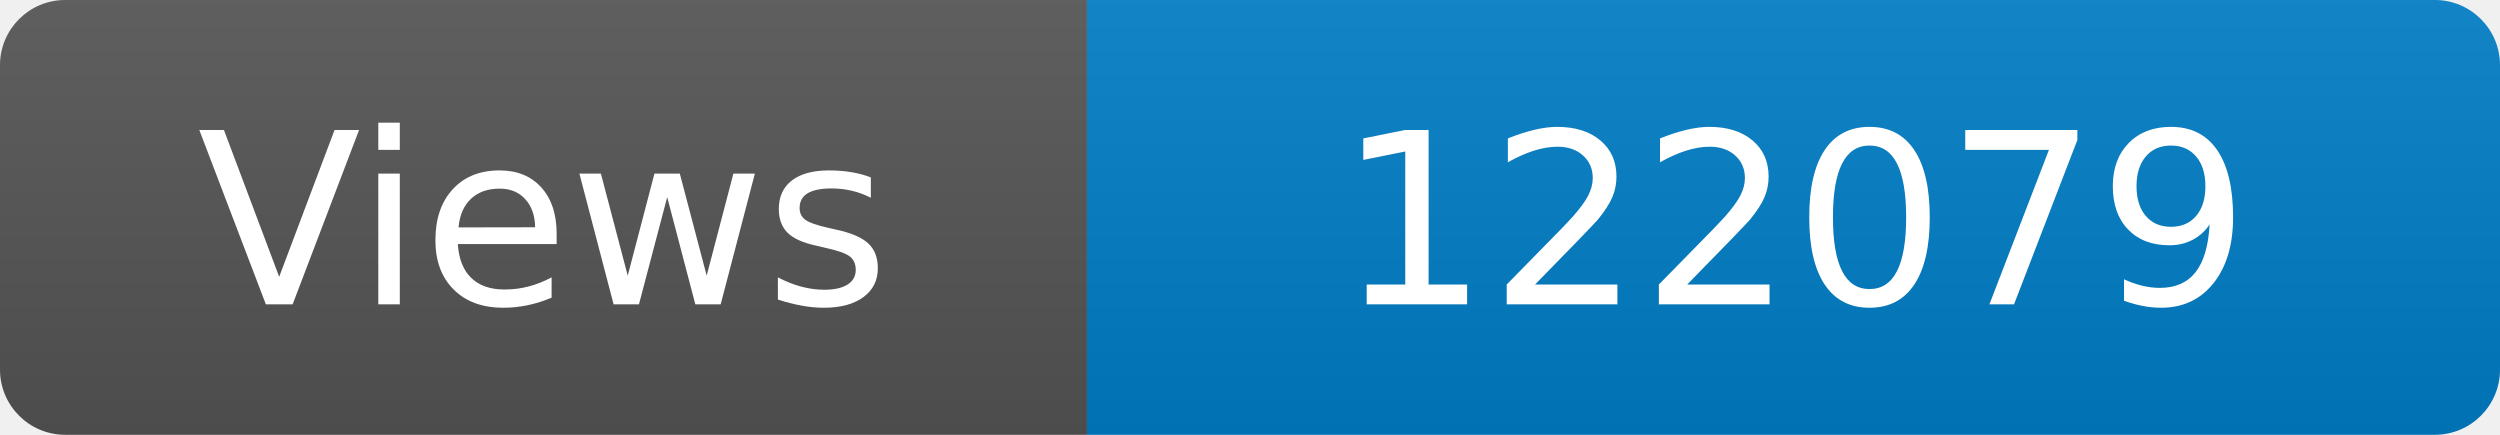
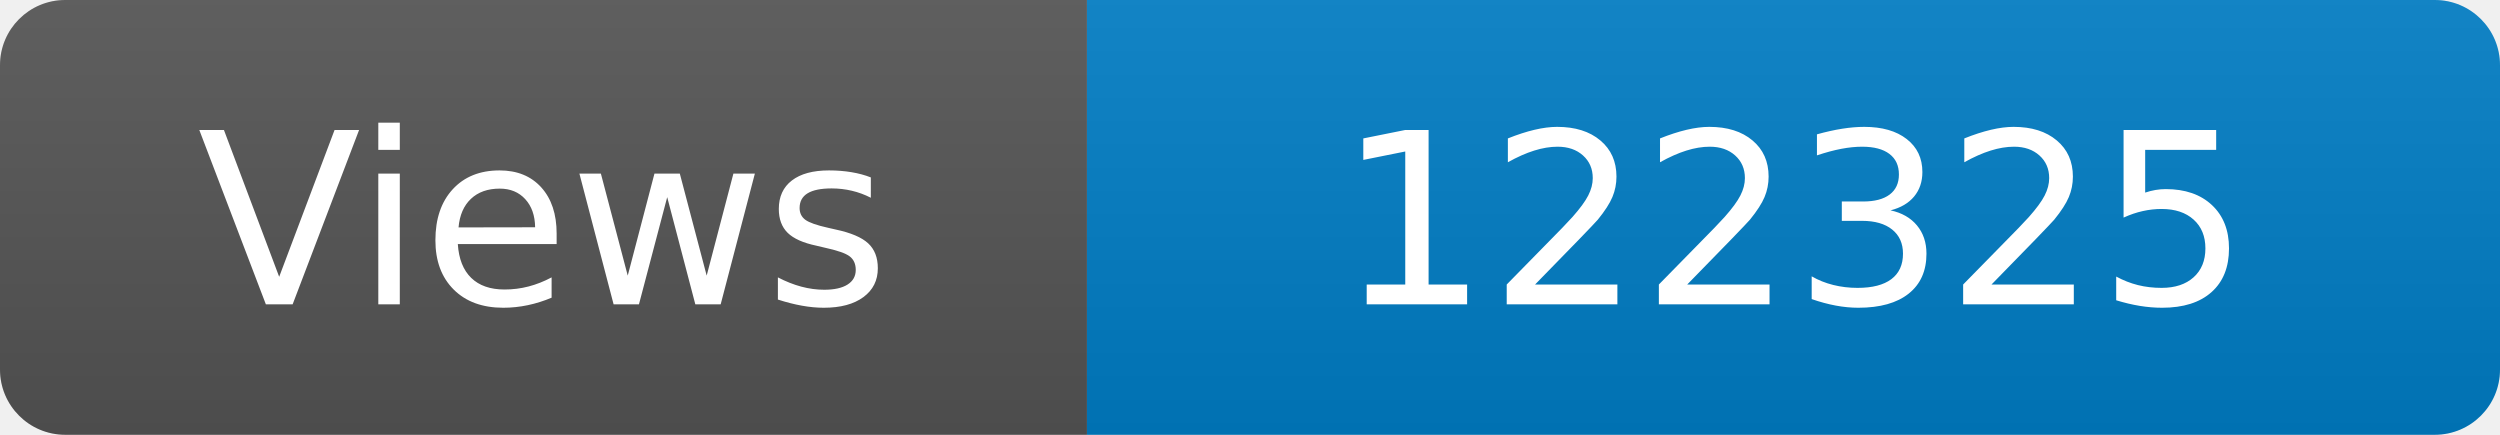
<svg xmlns="http://www.w3.org/2000/svg" width="115" height="20" role="img" aria-label="Maintained?: yes">
  <linearGradient id="s" x2="0" y2="100%">
    <stop offset="0" stop-color="#bbb" stop-opacity=".1" />
    <stop offset="1" stop-opacity=".1" />
  </linearGradient>
  <clipPath id="r">
    <rect width="115" height="20" rx="3" fill="#fff" />
  </clipPath>
  <g clip-path="url(#r)">
    <rect width="50" height="20" fill="#555" />
    <rect x="50" width="160" height="20" fill="#007ec6" />
    <rect width="115" height="20" fill="url(#s)" />
  </g>
  <g fill="#fff" text-anchor="middle" font-family="Verdana,Geneva,DejaVu Sans,sans-serif" font-size="110">
    <text x="250" y="140" transform="scale(.1)" fill="#fff">Views</text>
-     <text x="825" y="140" transform="scale(.1)" fill="#fff">122079</text>
+     <text x="825" y="140" transform="scale(.1)" fill="#fff">122325</text>
  </g>
</svg>
